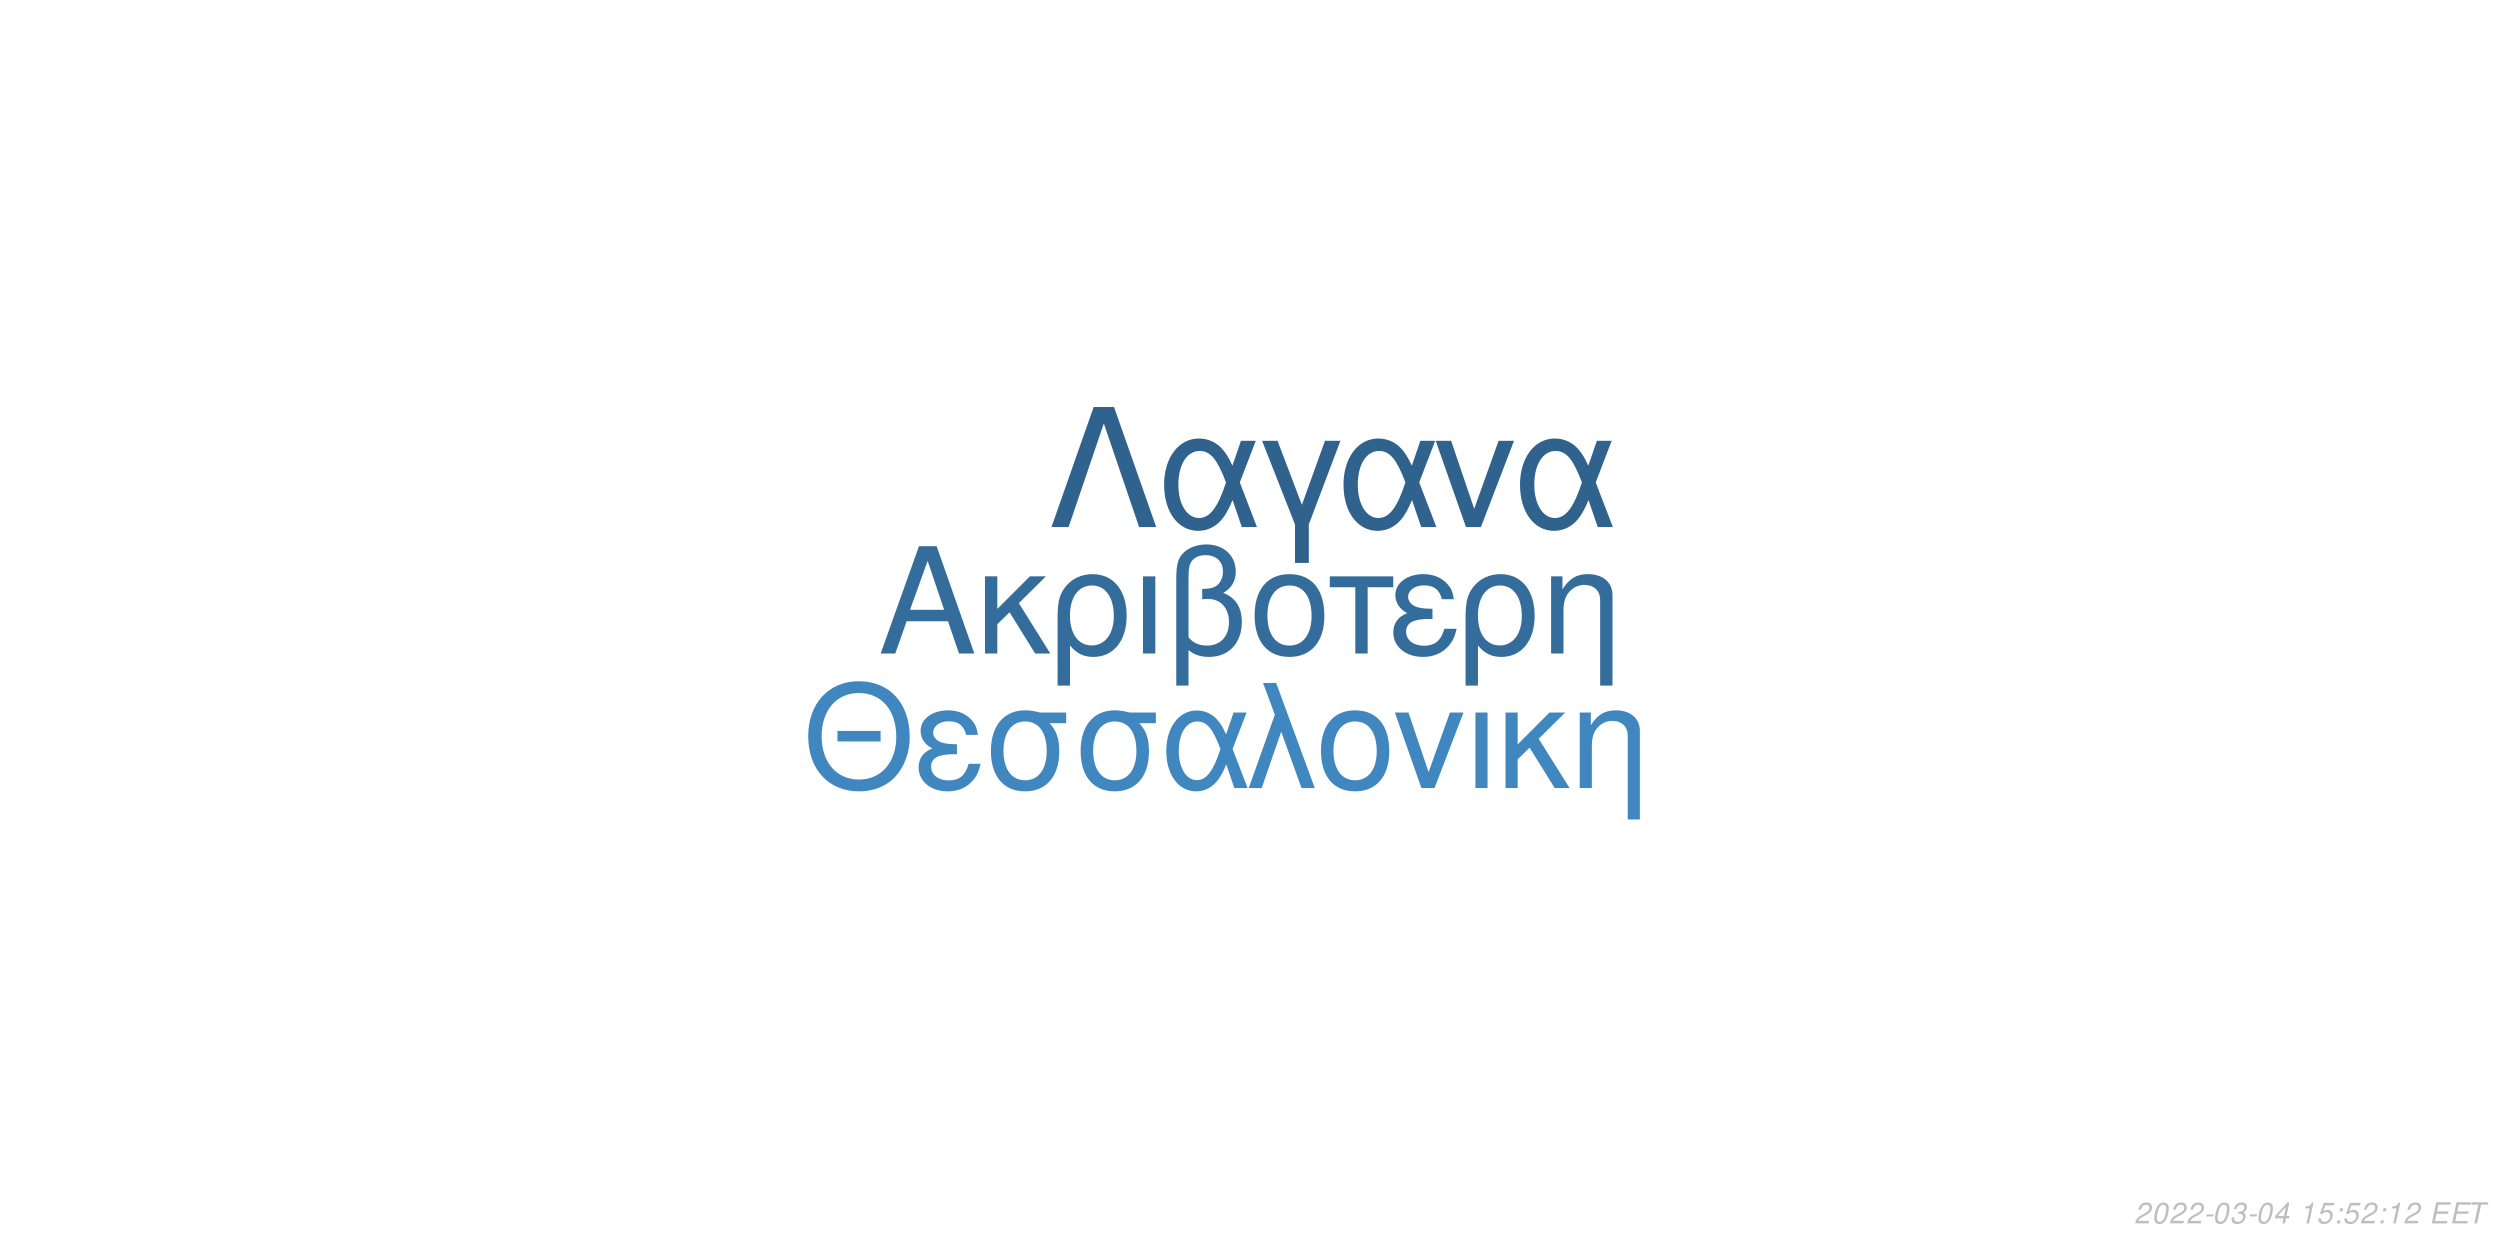
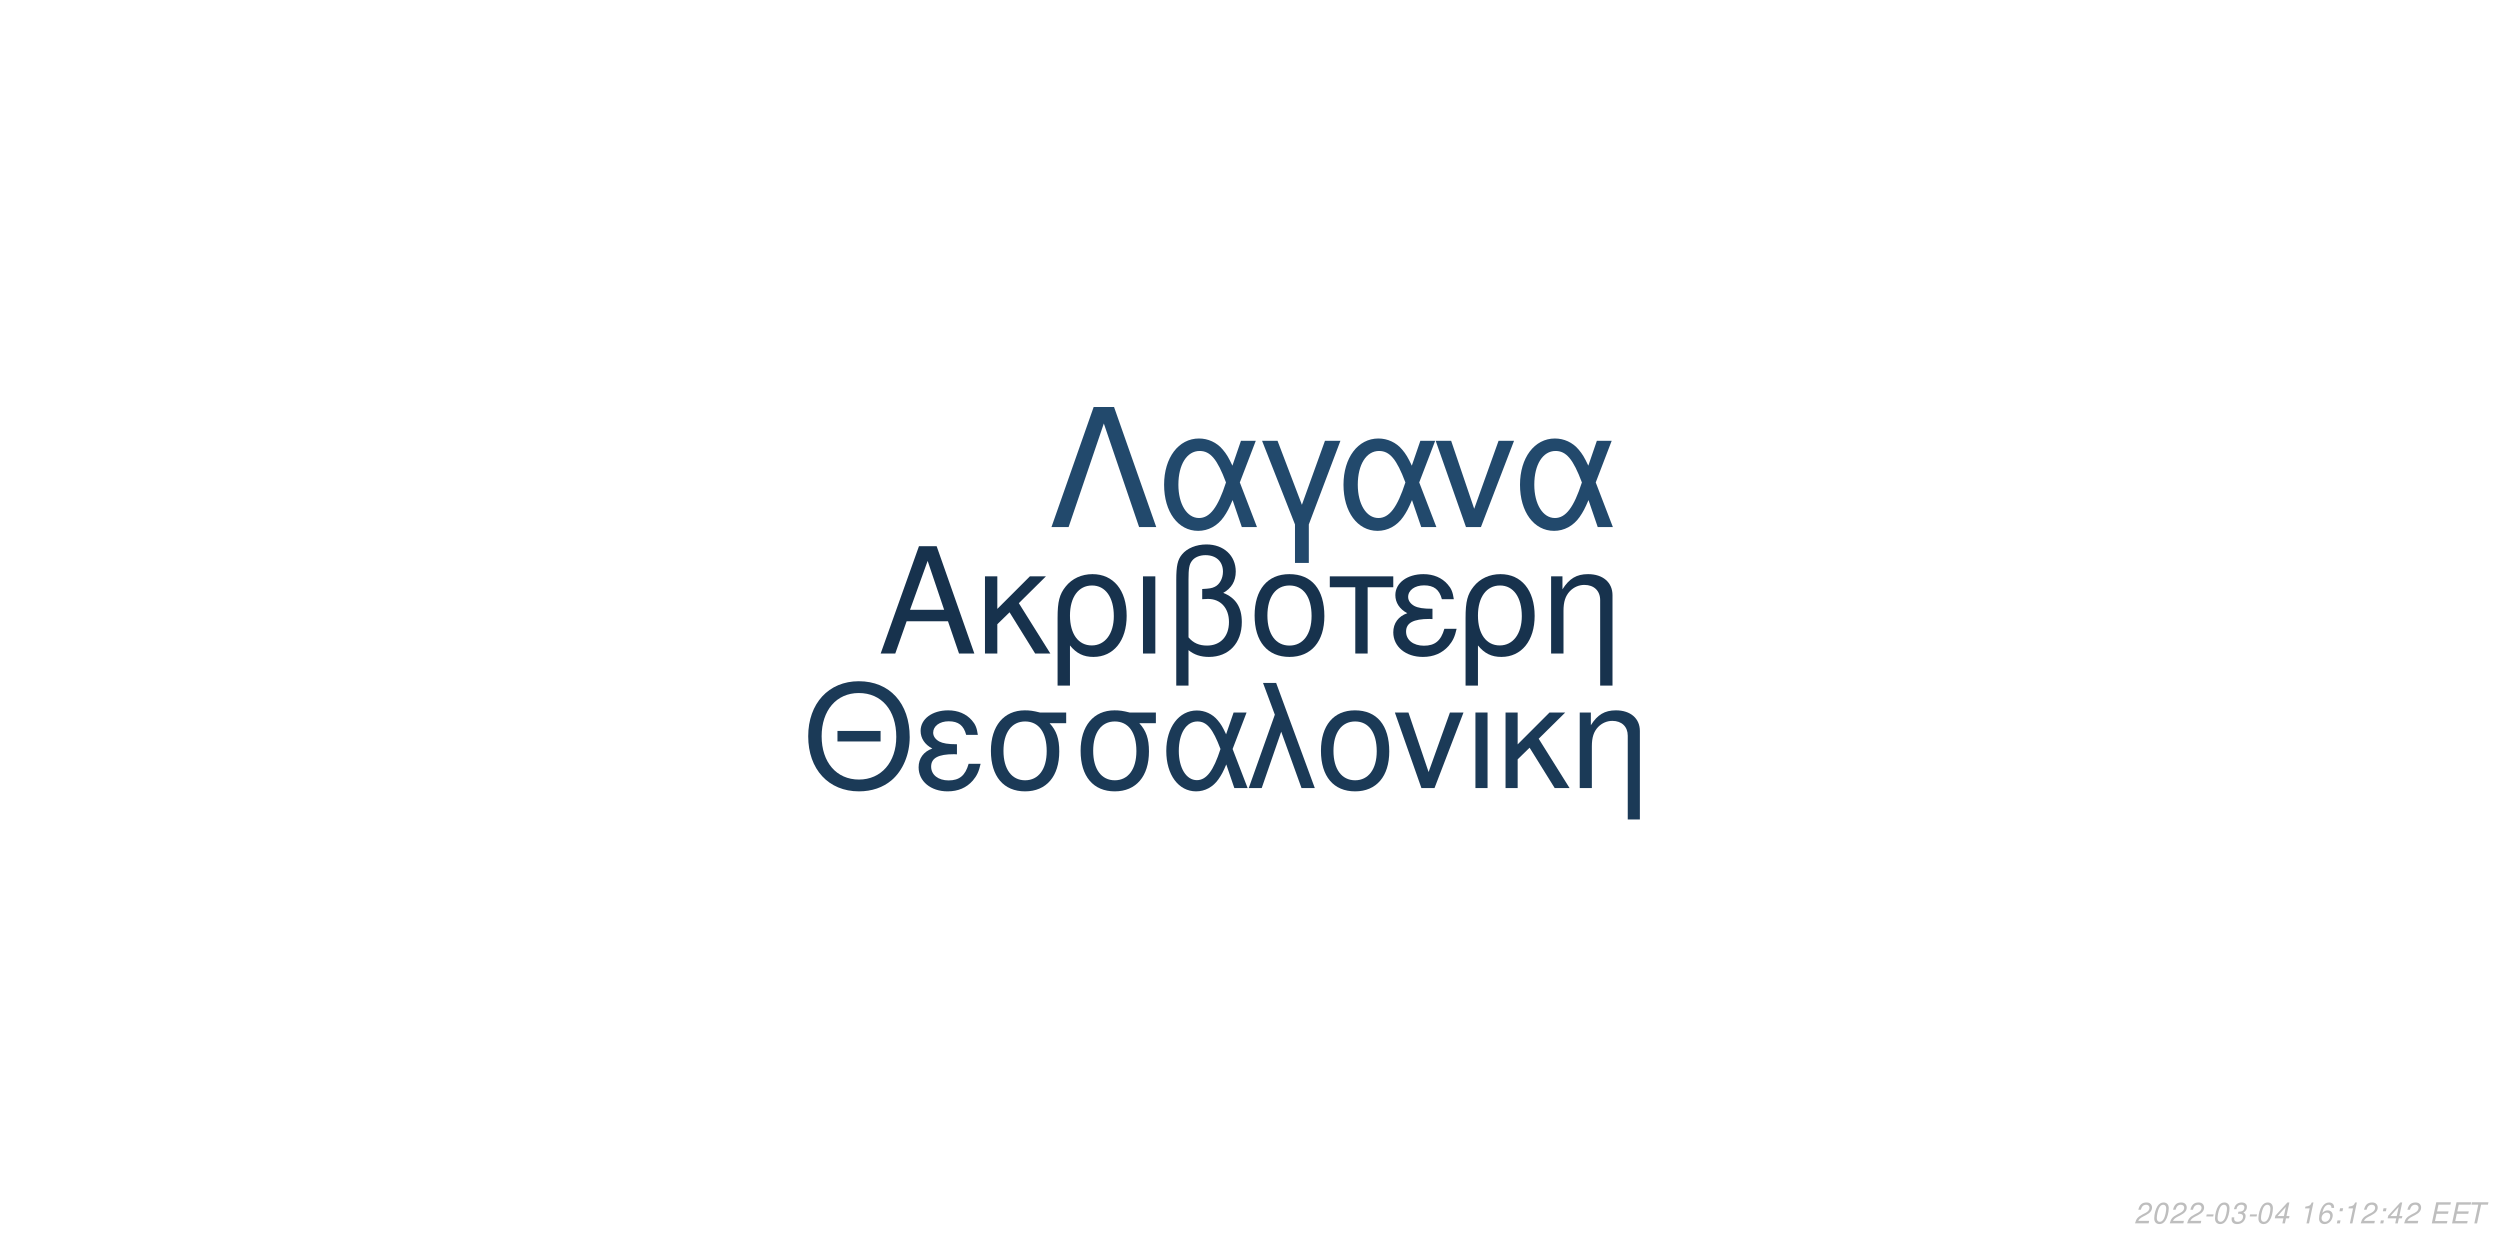
<svg xmlns="http://www.w3.org/2000/svg" xmlns:xlink="http://www.w3.org/1999/xlink" width="864pt" height="432pt" viewBox="0 0 864 432" version="1.1">
  <defs>
    <g>
      <symbol overflow="visible" id="glyph0-0">
        <path style="stroke:none;" d="" />
      </symbol>
      <symbol overflow="visible" id="glyph0-1">
        <path style="stroke:none;" d="M 24.125 -11.141 L 27.938 0 L 33.234 0 L 20.203 -37.094 L 14.094 -37.094 L 0.859 0 L 5.906 0 L 9.828 -11.141 Z M 22.797 -15.109 L 11 -15.109 L 17.094 -32.016 Z M 22.797 -15.109 " />
      </symbol>
      <symbol overflow="visible" id="glyph0-2">
        <path style="stroke:none;" d="M 7.172 -15.422 L 7.172 -26.672 L 2.906 -26.672 L 2.906 0 L 7.172 0 L 7.172 -10.125 L 11.406 -14.25 L 20.25 0 L 25.5 0 L 14.609 -17.406 L 23.969 -26.672 L 18.422 -26.672 Z M 7.172 -15.422 " />
      </symbol>
      <symbol overflow="visible" id="glyph0-3">
        <path style="stroke:none;" d="M 3 11.094 L 7.281 11.094 L 7.281 -2.797 C 9.516 -0.047 11.953 1.172 15.375 1.172 C 22.344 1.172 26.875 -4.422 26.875 -13.031 C 26.875 -21.891 22.297 -27.438 15.062 -27.438 C 11.297 -27.438 7.984 -25.906 5.797 -23.156 C 3.672 -20.516 3 -17.969 3 -12.359 Z M 14.906 -23.516 C 19.547 -23.516 22.438 -19.438 22.438 -12.922 C 22.438 -6.812 19.391 -2.797 14.812 -2.797 C 10.172 -2.797 7.281 -6.766 7.281 -13.125 C 7.281 -19.484 10.234 -23.516 14.906 -23.516 Z M 14.906 -23.516 " />
      </symbol>
      <symbol overflow="visible" id="glyph0-4">
        <path style="stroke:none;" d="M 3.516 0 L 7.781 0 L 7.781 -26.672 L 3.516 -26.672 Z M 3.516 0 " />
      </symbol>
      <symbol overflow="visible" id="glyph0-5">
        <path style="stroke:none;" d="M 4.016 11.094 L 8.25 11.094 L 8.25 -1.172 C 10.172 0.406 12.422 1.172 15.312 1.172 C 22.188 1.172 26.672 -3.609 26.672 -10.891 C 26.672 -15.984 24.578 -19.234 20.25 -20.969 C 23.109 -22.547 24.578 -25.031 24.578 -28.344 C 24.578 -33.844 20.406 -37.703 14.453 -37.703 C 10.938 -37.703 7.734 -36.391 6 -34.25 C 4.484 -32.422 4.016 -30.328 4.016 -25.391 Z M 8.25 -25.656 C 8.25 -29.359 8.5 -30.844 9.469 -32.062 C 10.375 -33.281 12.156 -34 14.094 -34 C 17.812 -34 20.156 -31.812 20.156 -28.297 C 20.156 -25.953 18.984 -23.812 17.297 -23.047 C 16.281 -22.547 15.469 -22.438 12.984 -22.297 L 12.984 -18.781 C 13.734 -18.828 14.344 -18.875 14.969 -18.875 C 19.344 -18.875 22.234 -15.719 22.234 -10.891 C 22.234 -5.906 19.281 -2.75 14.656 -2.75 C 11.953 -2.75 9.922 -3.609 8.25 -5.594 Z M 8.25 -25.656 " />
      </symbol>
      <symbol overflow="visible" id="glyph0-6">
        <path style="stroke:none;" d="M 14.094 -27.438 C 6.562 -27.438 2.094 -22.094 2.094 -13.125 C 2.094 -4.125 6.562 1.172 14.141 1.172 C 21.672 1.172 26.203 -4.172 26.203 -12.922 C 26.203 -22.188 21.828 -27.438 14.094 -27.438 Z M 14.141 -23.516 C 18.938 -23.516 21.781 -19.594 21.781 -12.984 C 21.781 -6.672 18.828 -2.75 14.141 -2.75 C 9.422 -2.75 6.516 -6.672 6.516 -13.125 C 6.516 -19.594 9.422 -23.516 14.141 -23.516 Z M 14.141 -23.516 " />
      </symbol>
      <symbol overflow="visible" id="glyph0-7">
        <path style="stroke:none;" d="M 7.891 0 L 12.156 0 L 12.156 -22.906 L 21.016 -22.906 L 21.016 -26.672 L -0.922 -26.672 L -0.922 -22.906 L 7.891 -22.906 Z M 7.891 0 " />
      </symbol>
      <symbol overflow="visible" id="glyph0-8">
        <path style="stroke:none;" d="M 14.562 -15.469 C 11.344 -15.469 9.562 -15.781 8.297 -16.438 C 6.922 -17.203 6.156 -18.328 6.156 -19.547 C 6.156 -21.891 8.453 -23.562 11.656 -23.562 C 15.062 -23.562 16.953 -22.094 17.812 -18.781 L 21.938 -18.781 C 21.578 -21.266 21.062 -22.5 19.797 -23.922 C 17.812 -26.203 14.906 -27.438 11.453 -27.438 C 5.797 -27.438 1.734 -24.375 1.734 -20.203 C 1.734 -17.609 3.156 -15.375 5.859 -13.938 C 2.797 -12.875 1.016 -10.484 1.016 -7.328 C 1.016 -2.391 5.297 1.172 11.25 1.172 C 14.969 1.172 17.906 -0.109 20.156 -2.641 C 21.578 -4.328 22.297 -5.797 22.906 -8.547 L 18.672 -8.547 C 17.5 -4.422 15.422 -2.703 11.609 -2.703 C 7.938 -2.703 5.438 -4.688 5.438 -7.578 C 5.438 -10.578 7.938 -11.953 13.484 -11.953 C 13.641 -11.953 14.094 -11.953 14.562 -11.906 Z M 14.562 -15.469 " />
      </symbol>
      <symbol overflow="visible" id="glyph0-9">
        <path style="stroke:none;" d="M 3.562 -26.672 L 3.562 0 L 7.844 0 L 7.844 -14.703 C 7.844 -17.906 8.5 -19.891 10.031 -21.531 C 11.406 -22.953 13.188 -23.719 15.062 -23.719 C 18.375 -23.719 20.516 -21.672 20.516 -18.469 L 20.516 11.094 L 24.781 11.094 L 24.781 -20.156 C 24.781 -24.578 21.469 -27.438 16.328 -27.438 C 12.359 -27.438 9.828 -25.906 7.484 -22.188 L 7.484 -26.672 Z M 3.562 -26.672 " />
      </symbol>
      <symbol overflow="visible" id="glyph1-0">
        <path style="stroke:none;" d="" />
      </symbol>
      <symbol overflow="visible" id="glyph1-1">
        <path style="stroke:none;" d="M 26.859 -19.734 L 11.953 -19.734 L 11.953 -16.094 L 26.859 -16.094 Z M 19.328 -36.922 C 8.922 -36.922 1.844 -29.25 1.844 -17.891 C 1.844 -6.484 8.875 1.141 19.391 1.141 C 23.812 1.141 27.703 -0.203 30.641 -2.688 C 34.578 -6.031 36.922 -11.656 36.922 -17.594 C 36.922 -29.297 30 -36.922 19.328 -36.922 Z M 19.328 -32.844 C 27.203 -32.844 32.281 -26.906 32.281 -17.688 C 32.281 -8.922 27.062 -2.938 19.391 -2.938 C 11.609 -2.938 6.484 -8.922 6.484 -17.891 C 6.484 -26.859 11.609 -32.844 19.328 -32.844 Z M 19.328 -32.844 " />
      </symbol>
      <symbol overflow="visible" id="glyph1-2">
        <path style="stroke:none;" d="M 14.25 -15.141 C 11.109 -15.141 9.375 -15.453 8.125 -16.094 C 6.781 -16.844 6.031 -17.938 6.031 -19.141 C 6.031 -21.422 8.266 -23.078 11.406 -23.078 C 14.75 -23.078 16.594 -21.625 17.438 -18.391 L 21.469 -18.391 C 21.125 -20.828 20.625 -22.031 19.391 -23.422 C 17.438 -25.656 14.594 -26.859 11.219 -26.859 C 5.688 -26.859 1.688 -23.875 1.688 -19.781 C 1.688 -17.234 3.094 -15.047 5.734 -13.656 C 2.734 -12.609 1 -10.266 1 -7.172 C 1 -2.344 5.188 1.141 11.016 1.141 C 14.656 1.141 17.547 -0.094 19.734 -2.594 C 21.125 -4.234 21.828 -5.688 22.422 -8.375 L 18.281 -8.375 C 17.141 -4.328 15.094 -2.641 11.359 -2.641 C 7.766 -2.641 5.328 -4.578 5.328 -7.422 C 5.328 -10.359 7.766 -11.703 13.203 -11.703 C 13.359 -11.703 13.797 -11.703 14.25 -11.656 Z M 14.25 -15.141 " />
      </symbol>
      <symbol overflow="visible" id="glyph1-3">
        <path style="stroke:none;" d="M 29 -26.109 L 19.938 -26.109 C 17.594 -26.703 16.438 -26.859 14.703 -26.859 C 7.469 -26.859 2.984 -21.469 2.984 -12.859 C 2.984 -4.031 7.375 1.141 14.797 1.141 C 22.172 1.141 26.609 -4.078 26.609 -12.656 C 26.609 -17.047 25.656 -19.828 23.266 -22.422 L 29 -22.422 Z M 14.797 -23.016 C 19.531 -23.016 22.266 -19.234 22.266 -12.75 C 22.266 -6.531 19.438 -2.688 14.797 -2.688 C 10.172 -2.688 7.328 -6.531 7.328 -12.859 C 7.328 -19.188 10.172 -23.016 14.797 -23.016 Z M 14.797 -23.016 " />
      </symbol>
      <symbol overflow="visible" id="glyph1-4">
        <path style="stroke:none;" d="M 29.344 -26.109 L 24.859 -26.109 L 22.266 -18.578 C 21.125 -21.031 20.484 -22.125 19.328 -23.469 C 17.547 -25.609 14.906 -26.812 12.156 -26.812 C 5.984 -26.812 1.594 -20.984 1.594 -12.812 C 1.594 -4.578 5.828 1.141 11.906 1.141 C 14.953 1.141 17.734 -0.344 19.625 -3.047 C 20.672 -4.531 21.281 -5.688 22.328 -8.172 L 25.109 0 L 29.703 0 L 24.516 -13.5 Z M 20.328 -13.5 C 17.891 -5.922 15.453 -2.734 12.156 -2.734 C 8.516 -2.734 5.922 -6.922 5.922 -12.812 C 5.922 -18.938 8.516 -23.016 12.359 -23.016 C 15.594 -23.016 17.688 -20.531 20.328 -13.5 Z M 20.328 -13.5 " />
      </symbol>
      <symbol overflow="visible" id="glyph1-5">
        <path style="stroke:none;" d="M 1.094 0 L 5.578 0 L 12.312 -19.484 L 19.328 0 L 23.922 0 L 10.562 -36.328 L 6.031 -36.328 L 10.109 -25.359 Z M 1.094 0 " />
      </symbol>
      <symbol overflow="visible" id="glyph1-6">
        <path style="stroke:none;" d="M 13.797 -26.859 C 6.422 -26.859 2.047 -21.625 2.047 -12.859 C 2.047 -4.031 6.422 1.141 13.859 1.141 C 21.234 1.141 25.656 -4.078 25.656 -12.656 C 25.656 -21.719 21.375 -26.859 13.797 -26.859 Z M 13.859 -23.016 C 18.531 -23.016 21.328 -19.188 21.328 -12.703 C 21.328 -6.531 18.438 -2.688 13.859 -2.688 C 9.219 -2.688 6.375 -6.531 6.375 -12.859 C 6.375 -19.188 9.219 -23.016 13.859 -23.016 Z M 13.859 -23.016 " />
      </symbol>
      <symbol overflow="visible" id="glyph1-7">
        <path style="stroke:none;" d="M 14.297 0 L 24.312 -26.109 L 19.625 -26.109 L 12.25 -5.531 L 5.281 -26.109 L 0.594 -26.109 L 9.766 0 Z M 14.297 0 " />
      </symbol>
      <symbol overflow="visible" id="glyph1-8">
        <path style="stroke:none;" d="M 3.438 0 L 7.625 0 L 7.625 -26.109 L 3.438 -26.109 Z M 3.438 0 " />
      </symbol>
      <symbol overflow="visible" id="glyph1-9">
        <path style="stroke:none;" d="M 7.031 -15.094 L 7.031 -26.109 L 2.844 -26.109 L 2.844 0 L 7.031 0 L 7.031 -9.922 L 11.156 -13.953 L 19.828 0 L 24.969 0 L 14.297 -17.047 L 23.469 -26.109 L 18.031 -26.109 Z M 7.031 -15.094 " />
      </symbol>
      <symbol overflow="visible" id="glyph1-10">
        <path style="stroke:none;" d="M 3.484 -26.109 L 3.484 0 L 7.672 0 L 7.672 -14.406 C 7.672 -17.547 8.328 -19.484 9.812 -21.078 C 11.156 -22.469 12.906 -23.219 14.75 -23.219 C 17.984 -23.219 20.078 -21.234 20.078 -18.094 L 20.078 10.859 L 24.266 10.859 L 24.266 -19.734 C 24.266 -24.062 21.031 -26.859 16 -26.859 C 12.109 -26.859 9.609 -25.359 7.328 -21.719 L 7.328 -26.109 Z M 3.484 -26.109 " />
      </symbol>
      <symbol overflow="visible" id="glyph2-0">
        <path style="stroke:none;" d="" />
      </symbol>
      <symbol overflow="visible" id="glyph2-1">
        <path style="stroke:none;" d="M 22.531 -41.484 L 15.484 -41.484 L 0.906 0 L 6.828 0 L 19 -35.797 L 31.188 0 L 37.109 0 Z M 22.531 -41.484 " />
      </symbol>
      <symbol overflow="visible" id="glyph2-2">
        <path style="stroke:none;" d="M 33.516 -29.812 L 28.391 -29.812 L 25.438 -21.219 C 24.125 -24.016 23.391 -25.266 22.078 -26.797 C 20.031 -29.25 17.016 -30.609 13.891 -30.609 C 6.828 -30.609 1.828 -23.953 1.828 -14.625 C 1.828 -5.234 6.656 1.312 13.594 1.312 C 17.078 1.312 20.266 -0.391 22.422 -3.469 C 23.609 -5.172 24.297 -6.484 25.5 -9.328 L 28.688 0 L 33.922 0 L 28 -15.422 Z M 23.219 -15.422 C 20.422 -6.766 17.641 -3.125 13.891 -3.125 C 9.734 -3.125 6.766 -7.906 6.766 -14.625 C 6.766 -21.625 9.734 -26.297 14.109 -26.297 C 17.812 -26.297 20.203 -23.453 23.219 -15.422 Z M 23.219 -15.422 " />
      </symbol>
      <symbol overflow="visible" id="glyph2-3">
        <path style="stroke:none;" d="M 12.062 12.406 L 16.844 12.406 L 16.844 -0.906 L 27.766 -29.812 L 22.422 -29.812 L 14.453 -7.688 L 6.031 -29.812 L 0.688 -29.812 L 12.062 -0.906 Z M 12.062 12.406 " />
      </symbol>
      <symbol overflow="visible" id="glyph2-4">
        <path style="stroke:none;" d="M 16.328 0 L 27.766 -29.812 L 22.422 -29.812 L 14 -6.312 L 6.031 -29.812 L 0.688 -29.812 L 11.156 0 Z M 16.328 0 " />
      </symbol>
      <symbol overflow="visible" id="glyph3-0">
        <path style="stroke:none;" d="" />
      </symbol>
      <symbol overflow="visible" id="glyph3-1">
        <path style="stroke:none;" d="M 5.234 -0.875 L 1.469 -0.875 C 1.641 -1.375 2.203 -1.891 3.109 -2.344 L 4.234 -2.938 C 5.562 -3.625 6.219 -4.469 6.219 -5.484 C 6.219 -5.938 6.062 -6.359 5.797 -6.656 C 5.469 -7.047 4.984 -7.234 4.312 -7.234 C 2.766 -7.234 1.891 -6.453 1.484 -4.734 L 2.375 -4.734 C 2.484 -5.188 2.609 -5.484 2.797 -5.75 C 3.094 -6.203 3.609 -6.453 4.188 -6.453 C 4.891 -6.453 5.344 -6.031 5.344 -5.375 C 5.344 -4.703 4.859 -4.094 4.016 -3.656 L 2.984 -3.125 C 1.234 -2.188 0.797 -1.656 0.344 -0.016 L 5.047 -0.016 Z M 5.234 -0.875 " />
      </symbol>
      <symbol overflow="visible" id="glyph3-2">
        <path style="stroke:none;" d="M 4.203 -7.234 C 3.375 -7.234 2.688 -6.812 2.125 -5.984 C 1.484 -5.047 0.984 -3.188 0.984 -1.734 C 0.984 -1.109 1.172 -0.562 1.484 -0.266 C 1.797 0.047 2.281 0.234 2.766 0.234 C 3.625 0.234 4.281 -0.156 4.859 -1.016 C 5.516 -1.953 6 -3.797 6 -5.266 C 6 -6.5 5.328 -7.234 4.203 -7.234 Z M 4.094 -6.453 C 4.734 -6.453 5.125 -5.984 5.125 -5.156 C 5.125 -4.203 4.781 -2.625 4.406 -1.812 C 3.984 -0.938 3.516 -0.547 2.875 -0.547 C 2.25 -0.547 1.875 -1.031 1.875 -1.828 C 1.875 -2.797 2.203 -4.344 2.594 -5.203 C 2.984 -6.047 3.453 -6.453 4.094 -6.453 Z M 4.094 -6.453 " />
      </symbol>
      <symbol overflow="visible" id="glyph3-3">
        <path style="stroke:none;" d="M 3.516 -3.125 L 1.125 -3.125 L 0.969 -2.406 L 3.359 -2.406 Z M 3.516 -3.125 " />
      </symbol>
      <symbol overflow="visible" id="glyph3-4">
        <path style="stroke:none;" d="M 2.922 -3.312 C 3.125 -3.344 3.234 -3.344 3.375 -3.344 C 4.203 -3.344 4.688 -3 4.688 -2.406 C 4.688 -1.312 3.906 -0.547 2.781 -0.547 C 2.047 -0.547 1.594 -0.938 1.594 -1.562 C 1.594 -1.719 1.609 -1.844 1.656 -2.094 L 0.766 -2.094 C 0.734 -1.797 0.719 -1.641 0.719 -1.469 C 0.719 -0.375 1.406 0.234 2.641 0.234 C 3.547 0.234 4.297 -0.078 4.812 -0.656 C 5.266 -1.156 5.562 -1.875 5.562 -2.547 C 5.562 -3.125 5.344 -3.453 4.797 -3.734 C 5.641 -4.234 6.016 -4.844 6.016 -5.734 C 6.016 -6.656 5.312 -7.234 4.203 -7.234 C 3.375 -7.234 2.672 -6.938 2.188 -6.375 C 1.891 -6.031 1.703 -5.641 1.516 -4.906 L 2.391 -4.906 C 2.5 -5.359 2.594 -5.594 2.734 -5.812 C 3.047 -6.234 3.516 -6.453 4.078 -6.453 C 4.734 -6.453 5.141 -6.125 5.141 -5.578 C 5.141 -5.188 5.016 -4.797 4.797 -4.547 C 4.516 -4.234 4 -4.062 3.266 -4.062 L 3.078 -4.062 Z M 2.922 -3.312 " />
      </symbol>
      <symbol overflow="visible" id="glyph3-5">
        <path style="stroke:none;" d="M 3.625 -1.75 L 3.266 0 L 4.141 0 L 4.516 -1.75 L 5.562 -1.75 L 5.734 -2.531 L 4.688 -2.531 L 5.688 -7.234 L 5.016 -7.234 L 0.844 -2.672 L 0.641 -1.75 Z M 3.797 -2.531 L 1.594 -2.531 L 4.469 -5.703 Z M 3.797 -2.531 " />
      </symbol>
      <symbol overflow="visible" id="glyph3-6">
        <path style="stroke:none;" d="" />
      </symbol>
      <symbol overflow="visible" id="glyph3-7">
        <path style="stroke:none;" d="M 3.703 -5.188 L 2.594 0 L 3.469 0 L 5.016 -7.234 L 4.438 -7.234 C 3.906 -6.156 3.688 -6.016 2.234 -5.812 L 2.109 -5.188 Z M 3.703 -5.188 " />
      </symbol>
      <symbol overflow="visible" id="glyph3-8">
-         <path style="stroke:none;" d="M 6.297 -7.094 L 2.594 -7.094 L 1.234 -3.234 L 2.047 -3.234 C 2.656 -3.766 2.938 -3.906 3.531 -3.906 C 4.328 -3.906 4.797 -3.453 4.797 -2.688 C 4.797 -1.438 3.969 -0.547 2.828 -0.547 C 2.031 -0.547 1.609 -0.938 1.578 -1.734 L 0.703 -1.734 L 0.703 -1.516 C 0.703 -0.938 0.844 -0.547 1.188 -0.266 C 1.562 0.062 2.078 0.234 2.703 0.234 C 3.656 0.234 4.391 -0.156 4.984 -0.922 C 5.422 -1.5 5.672 -2.234 5.672 -2.953 C 5.672 -4 4.938 -4.672 3.812 -4.672 C 3.328 -4.672 2.906 -4.547 2.406 -4.234 L 3.109 -6.219 L 6.109 -6.219 Z M 6.297 -7.094 " />
+         <path style="stroke:none;" d="M 6.125 -5.344 L 6.141 -5.625 C 6.141 -6.609 5.453 -7.234 4.391 -7.234 C 3.438 -7.234 2.641 -6.719 2.016 -5.703 C 1.422 -4.781 0.938 -2.953 0.938 -1.688 C 0.938 -0.516 1.688 0.234 2.859 0.234 C 3.703 0.234 4.438 -0.156 5 -0.875 C 5.406 -1.422 5.672 -2.156 5.672 -2.766 C 5.672 -3.812 4.969 -4.5 3.906 -4.5 C 3.234 -4.5 2.672 -4.234 2.094 -3.625 C 2.406 -5.375 3.234 -6.453 4.25 -6.453 C 4.703 -6.453 5.062 -6.234 5.172 -5.844 C 5.203 -5.719 5.234 -5.578 5.25 -5.344 Z M 3.656 -3.734 C 4.344 -3.734 4.797 -3.281 4.797 -2.625 C 4.797 -1.469 3.984 -0.547 2.984 -0.547 C 2.297 -0.547 1.812 -1.047 1.812 -1.766 C 1.812 -2.859 2.625 -3.734 3.656 -3.734 Z M 3.656 -3.734 " />
      </symbol>
      <symbol overflow="visible" id="glyph3-9">
        <path style="stroke:none;" d="M 2.359 -1.031 L 1.312 -1.031 L 1.094 0 L 2.141 0 Z M 3.266 -5.234 L 2.219 -5.234 L 2 -4.203 L 3.047 -4.203 Z M 3.266 -5.234 " />
      </symbol>
      <symbol overflow="visible" id="glyph3-10">
        <path style="stroke:none;" d="M 2.547 -3.312 L 6.5 -3.312 L 6.688 -4.141 L 2.719 -4.141 L 3.219 -6.469 L 7.344 -6.469 L 7.516 -7.297 L 2.453 -7.297 L 0.906 0 L 6.125 0 L 6.297 -0.812 L 2.016 -0.812 Z M 2.547 -3.312 " />
      </symbol>
      <symbol overflow="visible" id="glyph3-11">
        <path style="stroke:none;" d="M 4.938 -6.469 L 7.312 -6.469 L 7.484 -7.297 L 1.75 -7.297 L 1.578 -6.469 L 3.984 -6.469 L 2.609 0 L 3.547 0 Z M 4.938 -6.469 " />
      </symbol>
    </g>
  </defs>
  <g id="surface1">
    <rect x="0" y="0" width="864" height="432" style="fill:rgb(100%,100%,100%);fill-opacity:1;stroke:none;" />
-     <g style="fill:rgb(20.392%,42.745%,61.176%);fill-opacity:1;">
+     <g style="fill:rgb(9.02%,19.608%,30.196%);fill-opacity:1;">
      <use xlink:href="#glyph0-1" x="303.5" y="225.861" />
      <use xlink:href="#glyph0-2" x="337.5" y="225.861" />
      <use xlink:href="#glyph0-3" x="362.5" y="225.861" />
      <use xlink:href="#glyph0-4" x="391.5" y="225.861" />
      <use xlink:href="#glyph0-5" x="402.5" y="225.861" />
      <use xlink:href="#glyph0-6" x="431.5" y="225.861" />
      <use xlink:href="#glyph0-7" x="460.5" y="225.861" />
      <use xlink:href="#glyph0-8" x="480.5" y="225.861" />
      <use xlink:href="#glyph0-3" x="503.5" y="225.861" />
      <use xlink:href="#glyph0-9" x="532.5" y="225.861" />
    </g>
-     <g style="fill:rgb(25.49%,52.941%,74.902%);fill-opacity:1;">
+     <g style="fill:rgb(10.588%,22.745%,34.118%);fill-opacity:1;">
      <use xlink:href="#glyph1-1" x="277.473" y="272.354" />
      <use xlink:href="#glyph1-2" x="316.473" y="272.354" />
      <use xlink:href="#glyph1-3" x="339.473" y="272.354" />
      <use xlink:href="#glyph1-3" x="370.473" y="272.354" />
      <use xlink:href="#glyph1-4" x="401.473" y="272.354" />
      <use xlink:href="#glyph1-5" x="430.473" y="272.354" />
      <use xlink:href="#glyph1-6" x="454.473" y="272.354" />
      <use xlink:href="#glyph1-7" x="481.473" y="272.354" />
      <use xlink:href="#glyph1-8" x="506.473" y="272.354" />
      <use xlink:href="#glyph1-9" x="517.473" y="272.354" />
      <use xlink:href="#glyph1-10" x="542.473" y="272.354" />
    </g>
-     <g style="fill:rgb(18.431%,38.824%,55.686%);fill-opacity:1;">
+     <g style="fill:rgb(13.333%,28.627%,42.353%);fill-opacity:1;">
      <use xlink:href="#glyph2-1" x="362.484" y="182.152" />
      <use xlink:href="#glyph2-2" x="400.484" y="182.152" />
      <use xlink:href="#glyph2-3" x="435.484" y="182.152" />
      <use xlink:href="#glyph2-2" x="462.484" y="182.152" />
      <use xlink:href="#glyph2-4" x="495.484" y="182.152" />
      <use xlink:href="#glyph2-2" x="523.484" y="182.152" />
    </g>
    <g style="fill:rgb(74.51%,74.51%,74.51%);fill-opacity:1;">
      <use xlink:href="#glyph3-1" x="737.52" y="422.81" />
      <use xlink:href="#glyph3-2" x="743.52" y="422.81" />
      <use xlink:href="#glyph3-1" x="749.52" y="422.81" />
      <use xlink:href="#glyph3-1" x="755.52" y="422.81" />
      <use xlink:href="#glyph3-3" x="761.52" y="422.81" />
      <use xlink:href="#glyph3-2" x="764.52" y="422.81" />
      <use xlink:href="#glyph3-4" x="770.52" y="422.81" />
      <use xlink:href="#glyph3-3" x="776.52" y="422.81" />
      <use xlink:href="#glyph3-2" x="779.52" y="422.81" />
      <use xlink:href="#glyph3-5" x="785.52" y="422.81" />
      <use xlink:href="#glyph3-6" x="791.52" y="422.81" />
      <use xlink:href="#glyph3-7" x="794.52" y="422.81" />
      <use xlink:href="#glyph3-8" x="800.52" y="422.81" />
      <use xlink:href="#glyph3-9" x="806.52" y="422.81" />
-       <use xlink:href="#glyph3-8" x="809.52" y="422.81" />
+       <use xlink:href="#glyph3-7" x="809.52" y="422.81" />
      <use xlink:href="#glyph3-1" x="815.52" y="422.81" />
      <use xlink:href="#glyph3-9" x="821.52" y="422.81" />
-       <use xlink:href="#glyph3-7" x="824.52" y="422.81" />
+       <use xlink:href="#glyph3-5" x="824.52" y="422.81" />
      <use xlink:href="#glyph3-1" x="830.52" y="422.81" />
      <use xlink:href="#glyph3-6" x="836.52" y="422.81" />
      <use xlink:href="#glyph3-10" x="839.52" y="422.81" />
      <use xlink:href="#glyph3-10" x="846.52" y="422.81" />
      <use xlink:href="#glyph3-11" x="852.52" y="422.81" />
    </g>
  </g>
</svg>
